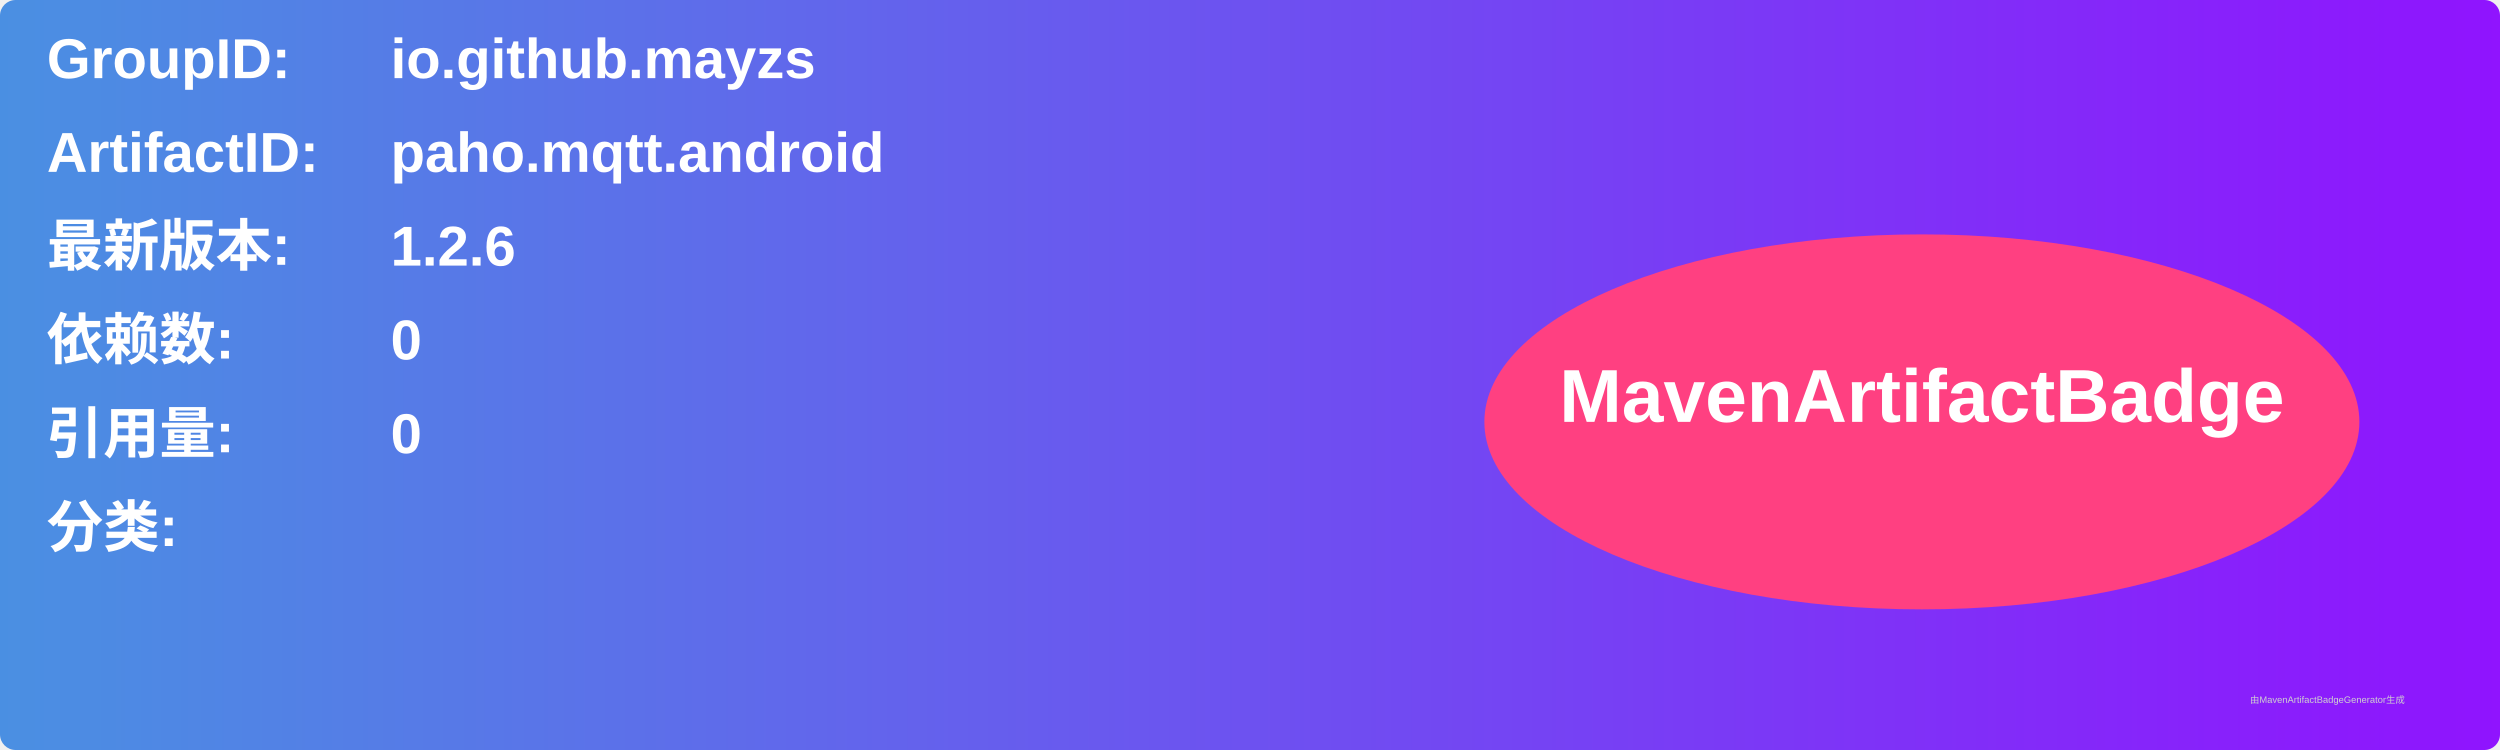
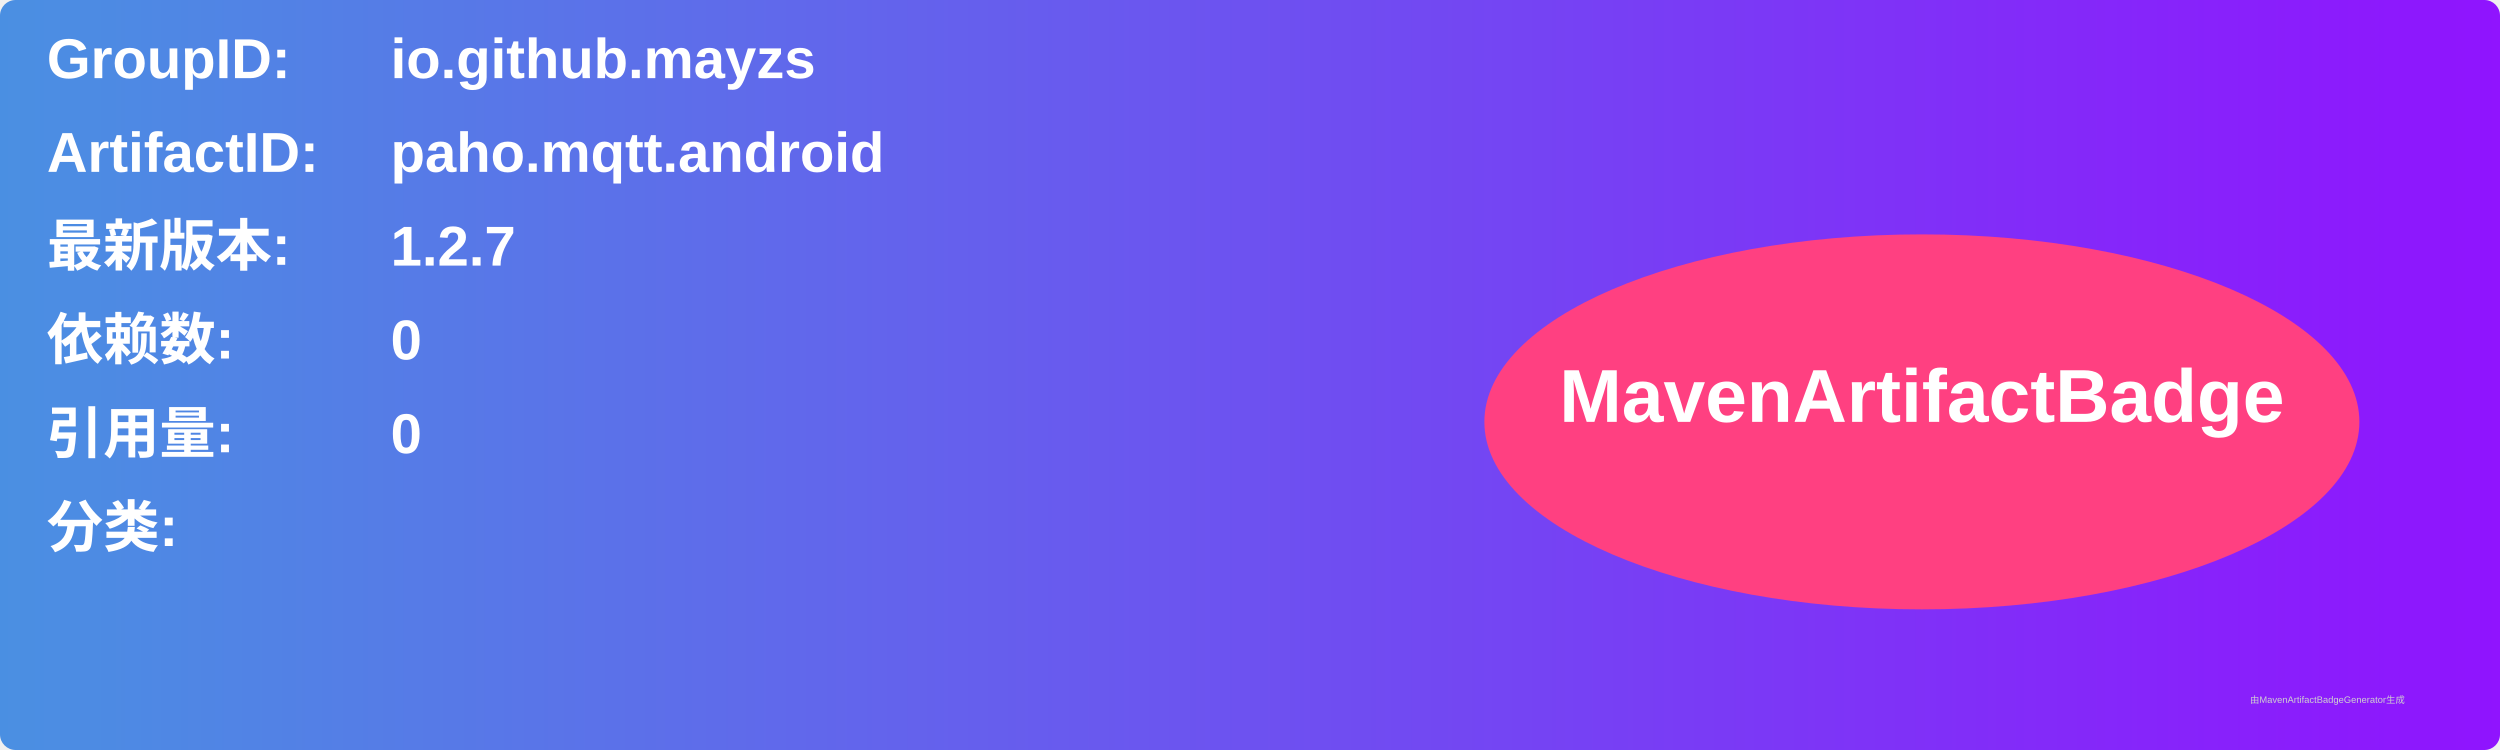
<svg xmlns="http://www.w3.org/2000/svg" width="800" height="240" viewBox="0 0 800 240">
  <linearGradient id="grad" x1="0%" y1="0%" x2="100%" y2="0%">
    <stop offset="0%" stop-color="#4a90e2" />
    <stop offset="100%" stop-color="#9013fe" />
  </linearGradient>
  <rect width="100%" height="100%" rx="5" ry="5" fill="url(#grad)" />
  <g transform="translate(15, 15)">
    <text x="0" y="10" font-family="Arial" font-size="18" fill="white" font-weight="bold" width="260">GroupID:</text>
    <text x="110" y="10" font-family="Arial" font-size="18" fill="white" font-weight="bold" width="460">io.github.mayzs</text>
    <text x="0" y="40" font-family="Arial" font-size="18" fill="white" font-weight="bold" width="260">ArtifactID:</text>
    <text x="110" y="40" font-family="Arial" font-size="18" fill="white" font-weight="bold" width="460">paho.mqtt.android</text>
    <text x="0" y="70" font-family="Arial" font-size="18" fill="white" font-weight="bold">最新版本:</text>
    <text x="110" y="70" font-family="Arial" font-size="18" fill="white" font-weight="bold">
-       <tspan font-weight="bold">1.2.6</tspan>
+       <tspan font-weight="bold">1.2.7</tspan>
    </text>
    <text x="0" y="100" font-family="Arial" font-size="18" fill="white" font-weight="bold">依赖数: </text>
    <text x="110" y="100" font-family="Arial" font-size="18" fill="white">
      <tspan font-weight="bold">0</tspan>
    </text>
    <text x="0" y="130" font-family="Arial" font-size="18" fill="white" font-weight="bold">引用量: </text>
    <text x="110" y="130" font-family="Arial" font-size="18" fill="white">
      <tspan font-weight="bold">0</tspan>
    </text>
    <text x="0" y="160" font-family="Arial" font-size="18" fill="white" font-weight="bold">分类:</text>
    <text x="10" y="190" font-family="Arial" font-size="10" fill="white">
      <tspan font-weight="bold" />
    </text>
    <ellipse cx="600" cy="120" rx="140" ry="60" fill="#ff4081" />
    <text x="600" y="120" text-anchor="middle" font-family="Arial" font-size="24" fill="white" font-weight="bold">MavenArtifactBadge</text>
  </g>
  <text x="720" y="225" font-family="Arial" font-size="3" fill="#d0d0d0">由MavenArtifactBadgeGenerator生成</text>
</svg>
